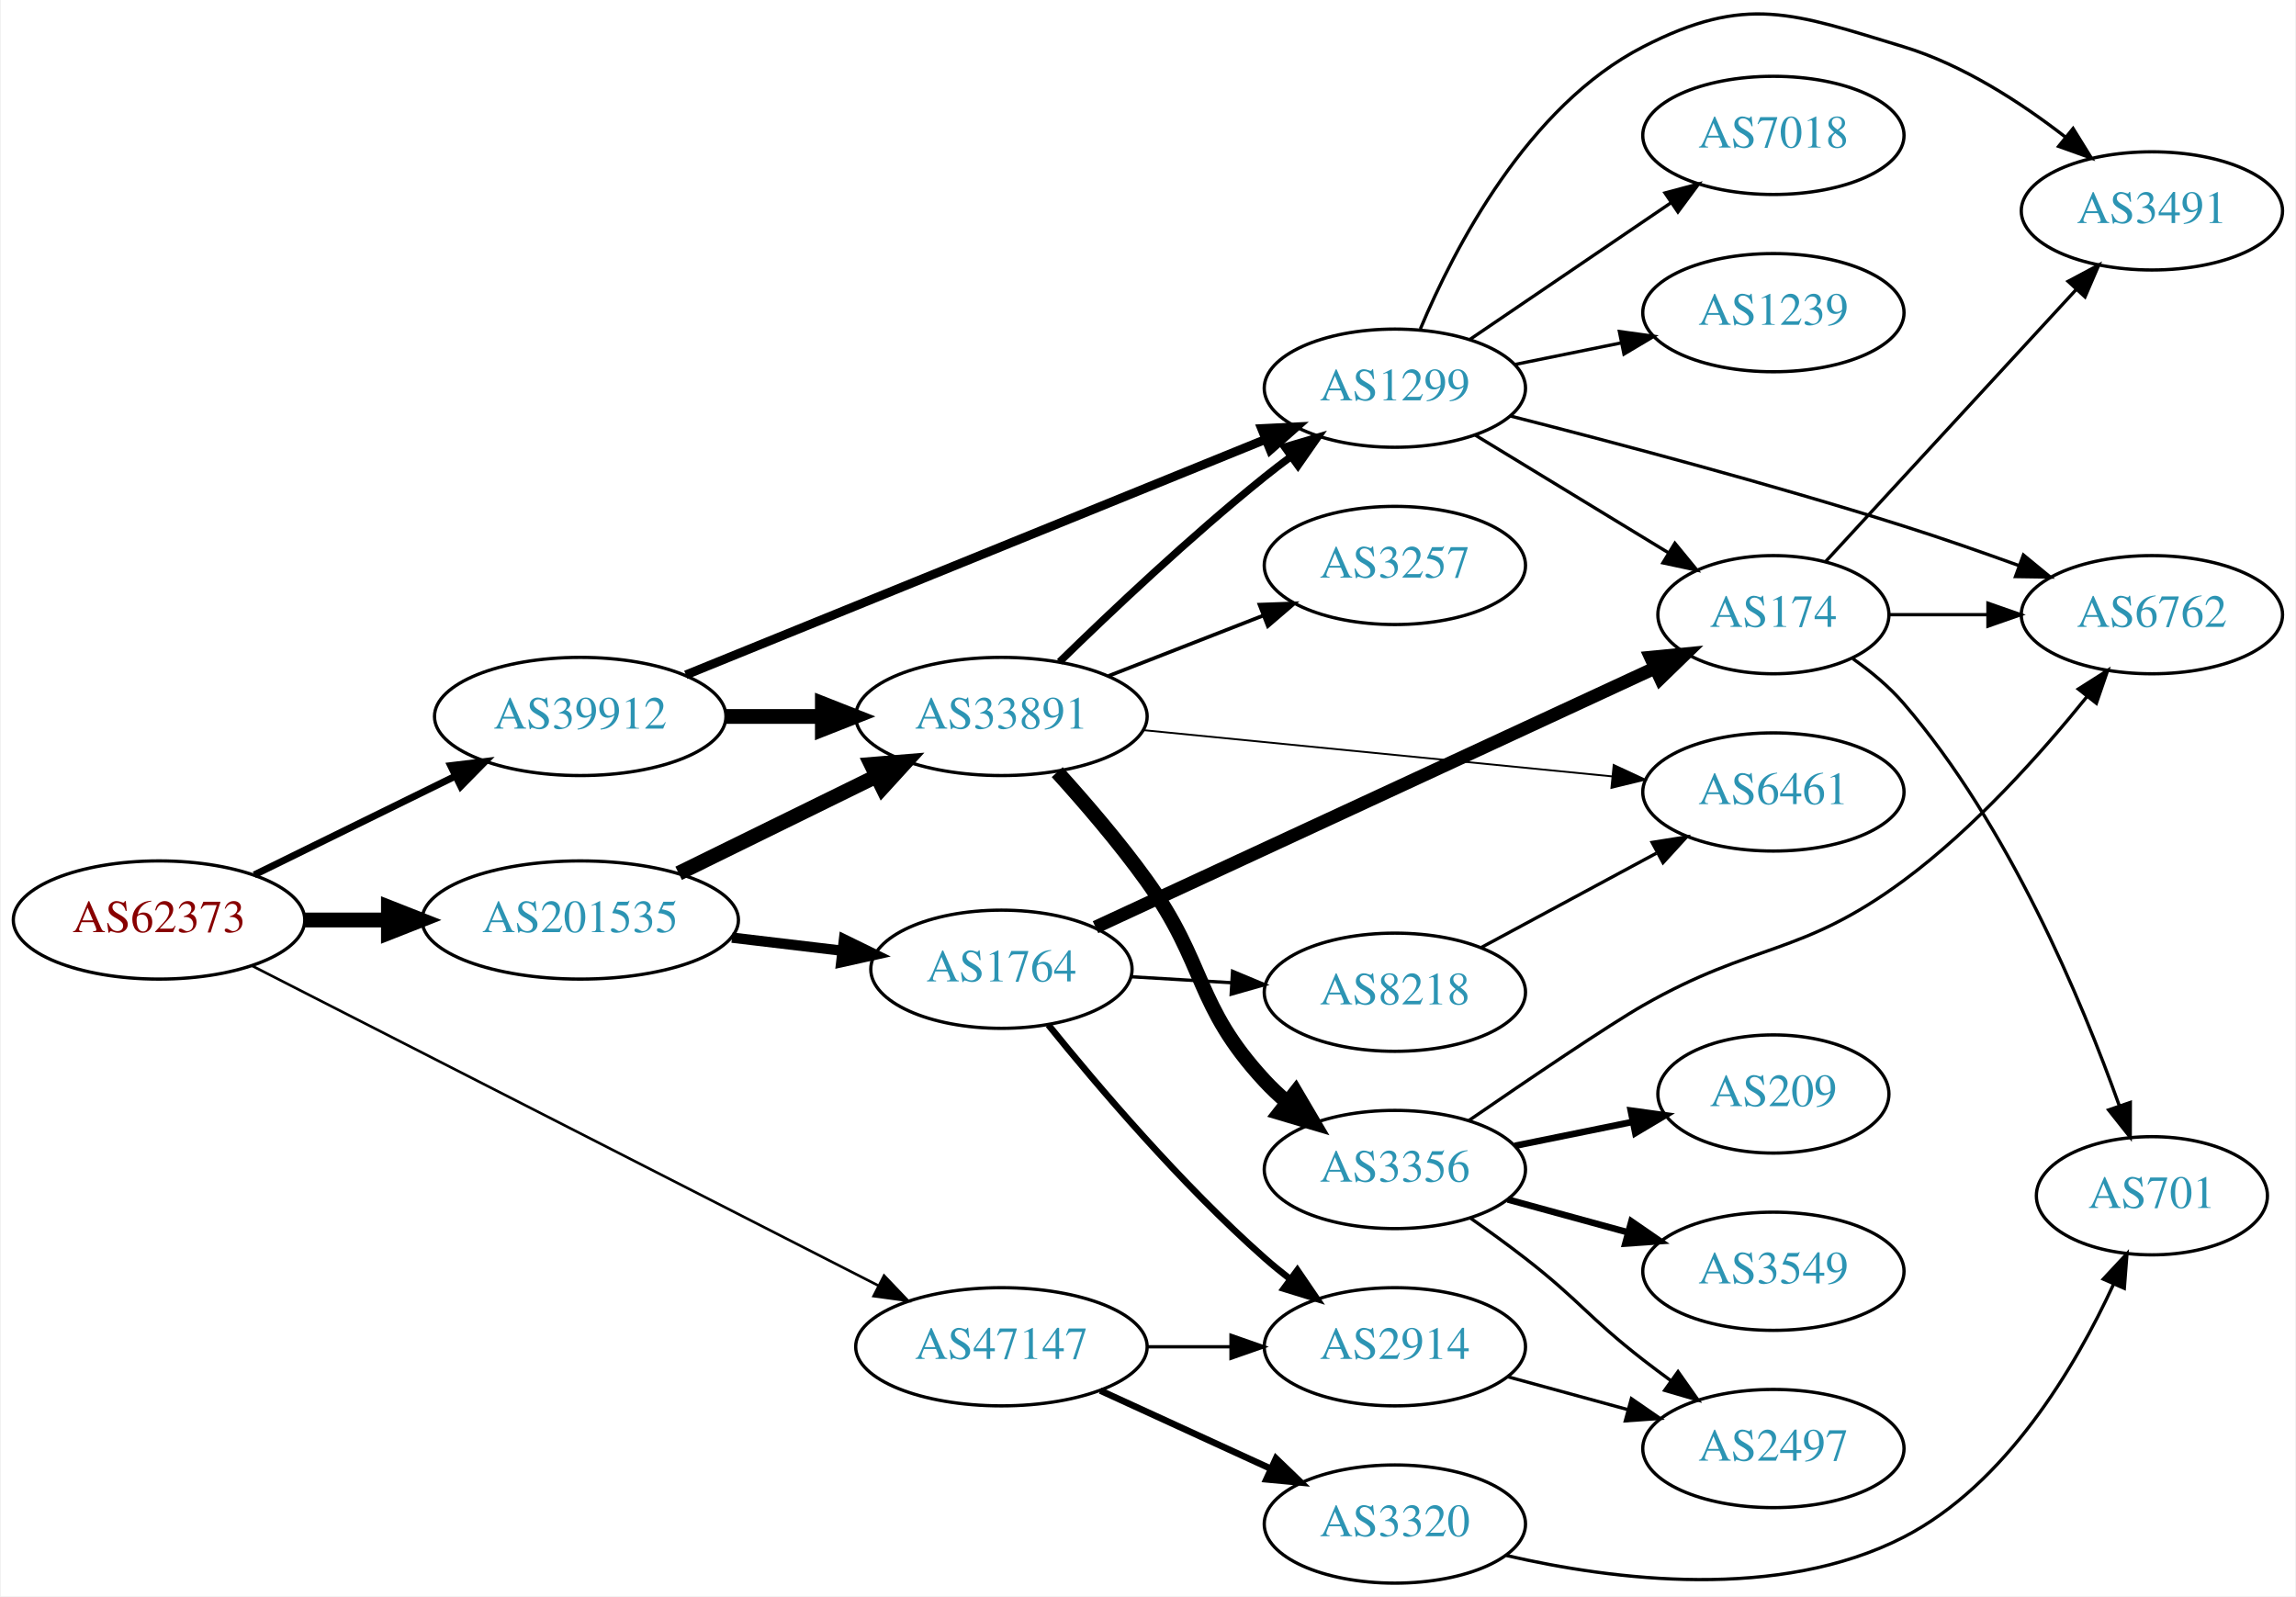
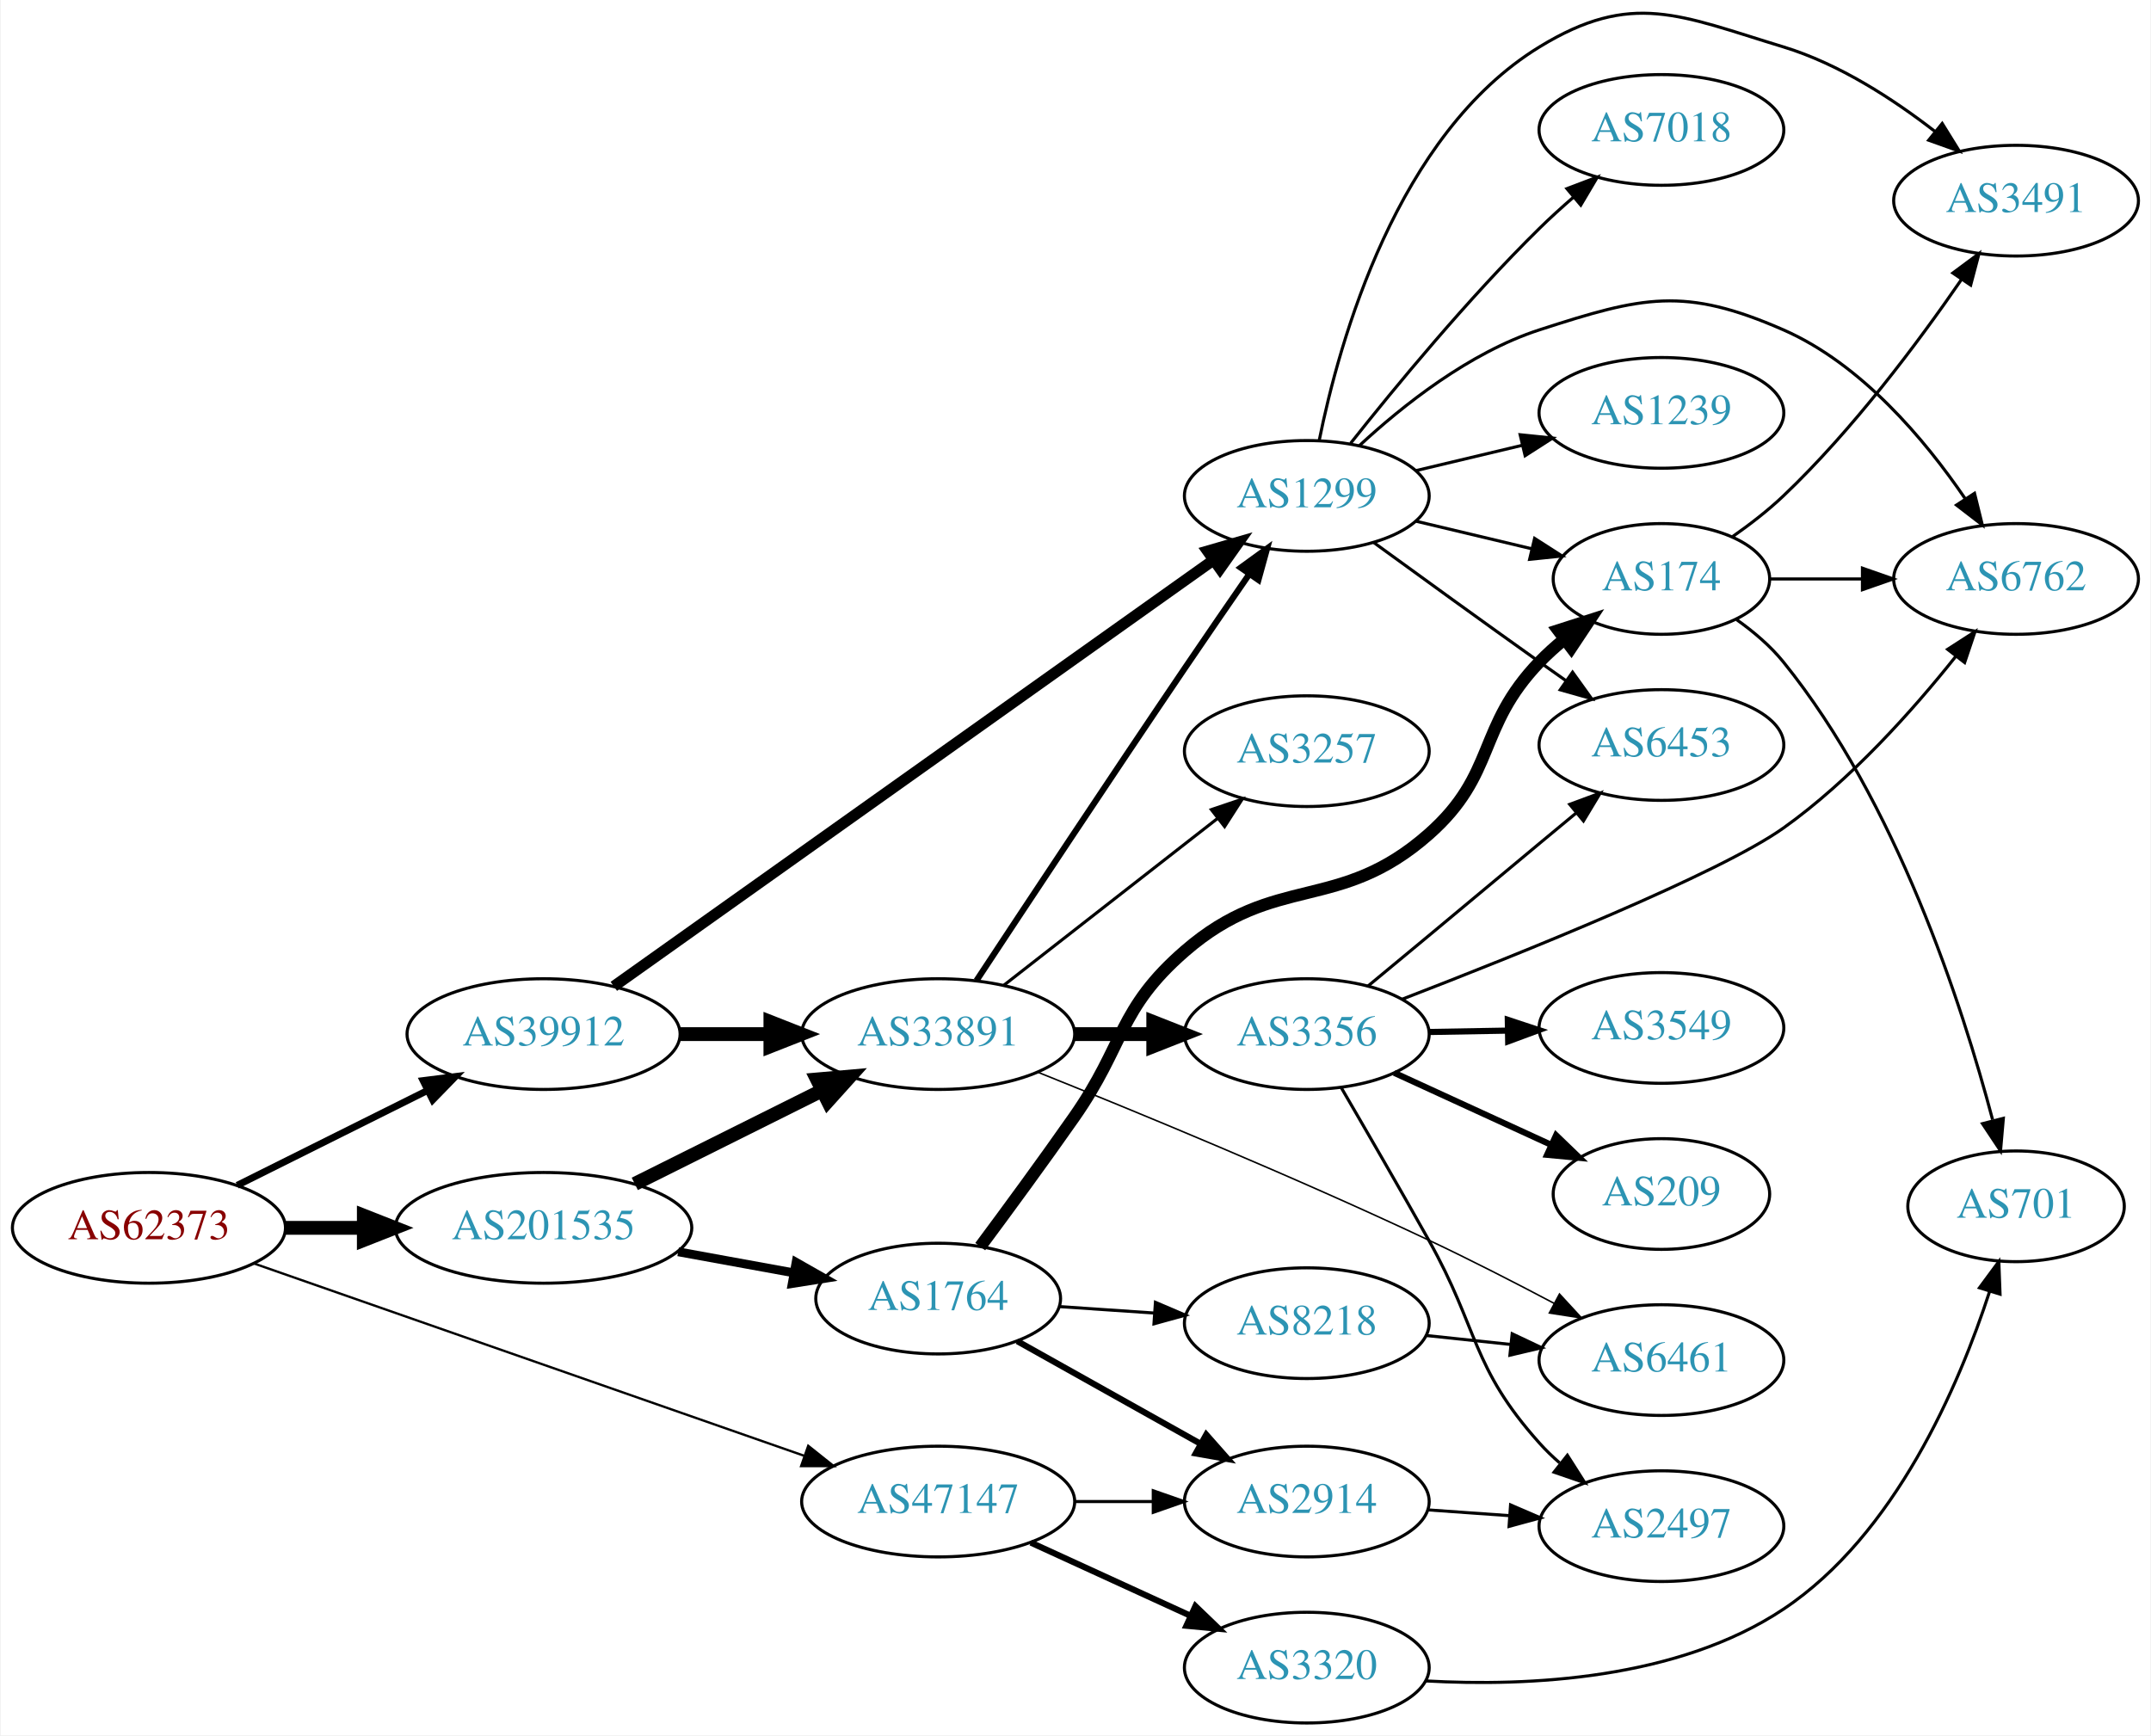
- <svg xmlns="http://www.w3.org/2000/svg" xmlns:xlink="http://www.w3.org/1999/xlink" width="699pt" height="486pt" viewBox="0.00 0.00 698.85 486.24">
-   <g id="graph0" class="graph" transform="scale(1 1) rotate(0) translate(4 482.242)">
-     <polygon fill="white" stroke="none" points="-4,4 -4,-482.242 694.855,-482.242 694.855,4 -4,4" />
+ <svg xmlns="http://www.w3.org/2000/svg" xmlns:xlink="http://www.w3.org/1999/xlink" width="699pt" height="564pt" viewBox="0.00 0.00 698.85 564.25">
+   <g id="graph0" class="graph" transform="scale(1 1) rotate(0) translate(4 560.25)">
+     <polygon fill="white" stroke="none" points="-4,4 -4,-560.25 694.855,-560.25 694.855,4 -4,4" />
    <g id="node1" class="node">
      <g id="a_node1">
        <a xlink:href="/asn/62373" xlink:title="AS62373 ~ Christian Singerl [AT]">
-           <ellipse fill="#ffffff" stroke="black" cx="44.196" cy="-202" rx="44.393" ry="18" />
-           <text text-anchor="middle" x="44.196" y="-198.3" font-family="Times,serif" font-size="14.00" fill="#880000">AS62373</text>
+           <ellipse fill="#ffffff" stroke="black" cx="44.196" cy="-161" rx="44.393" ry="18" />
+           <text text-anchor="middle" x="44.196" y="-157.3" font-family="Times,serif" font-size="14.00" fill="#880000">AS62373</text>
        </a>
      </g>
    </g>
    <g id="node2" class="node">
      <g id="a_node2">
        <a xlink:href="/asn/39912" xlink:title="AS39912 ~ oja.at GmbH [AT]">
-           <ellipse fill="#ffffff" stroke="black" cx="172.488" cy="-264" rx="44.393" ry="18" />
-           <text text-anchor="middle" x="172.488" y="-260.3" font-family="Times,serif" font-size="14.00" fill="#2c94b3">AS39912</text>
+           <ellipse fill="#ffffff" stroke="black" cx="172.488" cy="-224" rx="44.393" ry="18" />
+           <text text-anchor="middle" x="172.488" y="-220.3" font-family="Times,serif" font-size="14.00" fill="#2c94b3">AS39912</text>
        </a>
      </g>
    </g>
    <g id="edge1" class="edge">
-       <path fill="none" stroke="black" stroke-width="2.118" d="M73.224,-215.76C91.21,-224.589 114.769,-236.155 134.31,-245.748" />
-       <polygon fill="black" stroke="black" stroke-width="2.118" points="133.019,-249.014 143.538,-250.279 136.104,-242.73 133.019,-249.014" />
+       <path fill="none" stroke="black" stroke-width="2.25" d="M72.911,-174.826C91.089,-183.894 115.059,-195.851 134.81,-205.704" />
+       <polygon fill="black" stroke="black" stroke-width="2.25" points="133.326,-208.875 143.837,-210.207 136.451,-202.611 133.326,-208.875" />
    </g>
    <g id="node3" class="node">
      <g id="a_node3">
        <a xlink:href="/asn/47147" xlink:title="AS47147 ~ ANEXIA Internetdienstleistungs GmbH [AT]">
          <ellipse fill="#ffffff" stroke="black" cx="300.78" cy="-72" rx="44.393" ry="18" />
          <text text-anchor="middle" x="300.78" y="-68.3" font-family="Times,serif" font-size="14.00" fill="#2c94b3">AS47147</text>
        </a>
      </g>
    </g>
    <g id="edge2" class="edge">
-       <path fill="none" stroke="black" stroke-width="0.794" d="M72.441,-188.088C118.449,-164.594 211.564,-117.046 263.206,-90.676" />
-       <polygon fill="black" stroke="black" stroke-width="0.794" points="265.032,-93.674 272.346,-86.009 261.848,-87.439 265.032,-93.674" />
+       <path fill="none" stroke="black" stroke-width="0.75" d="M78.217,-149.456C124.003,-133.45 206.808,-104.502 257.193,-86.888" />
+       <polygon fill="black" stroke="black" stroke-width="0.75" points="258.532,-90.128 266.817,-83.523 256.222,-83.52 258.532,-90.128" />
    </g>
    <g id="node4" class="node">
      <g id="a_node4">
        <a xlink:href="/asn/201535" xlink:title="AS201535 ~ andom-tec [AT]">
-           <ellipse fill="#ffffff" stroke="black" cx="172.488" cy="-202" rx="48.192" ry="18" />
-           <text text-anchor="middle" x="172.488" y="-198.3" font-family="Times,serif" font-size="14.00" fill="#2c94b3">AS201535</text>
+           <ellipse fill="#ffffff" stroke="black" cx="172.488" cy="-161" rx="48.192" ry="18" />
+           <text text-anchor="middle" x="172.488" y="-157.3" font-family="Times,serif" font-size="14.00" fill="#2c94b3">AS201535</text>
        </a>
      </g>
    </g>
    <g id="edge3" class="edge">
-       <path fill="none" stroke="black" stroke-width="4.5" d="M88.659,-202C96.775,-202 105.373,-202 113.838,-202" />
-       <polygon fill="black" stroke="black" stroke-width="4.5" points="114.057,-205.938 124.057,-202 114.057,-198.063 114.057,-205.938" />
+       <path fill="none" stroke="black" stroke-width="4.5" d="M88.659,-161C96.775,-161 105.373,-161 113.838,-161" />
+       <polygon fill="black" stroke="black" stroke-width="4.5" points="114.057,-164.938 124.057,-161 114.057,-157.063 114.057,-164.938" />
    </g>
    <g id="node5" class="node">
      <g id="a_node5">
-         <a xlink:href="/asn/33891" xlink:title="AS33891 ~ CORE-BACKBONE GMBH GLOBAL NETWORK [DE]">
-           <ellipse fill="#ffffff" stroke="black" cx="300.78" cy="-264" rx="44.393" ry="18" />
-           <text text-anchor="middle" x="300.78" y="-260.3" font-family="Times,serif" font-size="14.00" fill="#2c94b3">AS33891</text>
+         <a xlink:href="/asn/1299" xlink:title="AS1299 ~ Telia Carrier [EU]">
+           <ellipse fill="#ffffff" stroke="black" cx="420.622" cy="-399" rx="39.794" ry="18" />
+           <text text-anchor="middle" x="420.622" y="-395.3" font-family="Times,serif" font-size="14.00" fill="#2c94b3">AS1299</text>
        </a>
      </g>
    </g>
    <g id="edge4" class="edge">
-       <path fill="none" stroke="black" stroke-width="4.5" d="M216.95,-264C226.377,-264 236.453,-264 246.216,-264" />
-       <polygon fill="black" stroke="black" stroke-width="4.5" points="246.237,-267.938 256.237,-264 246.237,-260.063 246.237,-267.938" />
+       <path fill="none" stroke="black" stroke-width="3.6" d="M195.331,-239.53C239.615,-271.016 340.007,-342.394 390.077,-377.994" />
+       <polygon fill="black" stroke="black" stroke-width="3.6" points="388.351,-381.061 398.529,-384.003 392.407,-375.356 388.351,-381.061" />
    </g>
    <g id="node6" class="node">
      <g id="a_node6">
-         <a xlink:href="/asn/1299" xlink:title="AS1299 ~ Telia Carrier [EU]">
-           <ellipse fill="#ffffff" stroke="black" cx="420.622" cy="-364" rx="39.794" ry="18" />
-           <text text-anchor="middle" x="420.622" y="-360.3" font-family="Times,serif" font-size="14.00" fill="#2c94b3">AS1299</text>
+         <a xlink:href="/asn/33891" xlink:title="AS33891 ~ CORE-BACKBONE GMBH GLOBAL NETWORK [DE]">
+           <ellipse fill="#ffffff" stroke="black" cx="300.78" cy="-224" rx="44.393" ry="18" />
+           <text text-anchor="middle" x="300.78" y="-220.3" font-family="Times,serif" font-size="14.00" fill="#2c94b3">AS33891</text>
        </a>
      </g>
    </g>
    <g id="edge5" class="edge">
-       <path fill="none" stroke="black" stroke-width="2.7" d="M204.661,-276.665C249.56,-294.907 332.371,-328.551 381.059,-348.332" />
-       <polygon fill="black" stroke="black" stroke-width="2.7" points="380.031,-351.692 390.613,-352.214 382.665,-345.207 380.031,-351.692" />
-     </g>
-     <g id="node18" class="node">
-       <g id="a_node18">
+       <path fill="none" stroke="black" stroke-width="4.5" d="M216.95,-224C226.377,-224 236.453,-224 246.216,-224" />
+       <polygon fill="black" stroke="black" stroke-width="4.5" points="246.237,-227.938 256.237,-224 246.237,-220.063 246.237,-227.938" />
+     </g>
+     <g id="node19" class="node">
+       <g id="a_node19">
        <a xlink:href="/asn/2914" xlink:title="AS2914 ~ NTT America, Inc. [US]">
          <ellipse fill="#ffffff" stroke="black" cx="420.622" cy="-72" rx="39.794" ry="18" />
          <text text-anchor="middle" x="420.622" y="-68.3" font-family="Times,serif" font-size="14.00" fill="#2c94b3">AS2914</text>
        </a>
      </g>
    </g>
-     <g id="edge19" class="edge">
+     <g id="edge21" class="edge">
      <path fill="none" stroke="black" d="M344.991,-72C353.303,-72 362.066,-72 370.548,-72" />
      <polygon fill="black" stroke="black" points="370.707,-75.5 380.707,-72 370.707,-68.5 370.707,-75.5" />
    </g>
-     <g id="node19" class="node">
-       <g id="a_node19">
+     <g id="node20" class="node">
+       <g id="a_node20">
        <a xlink:href="/asn/3320" xlink:title="AS3320 ~ DTAG [DE]">
          <ellipse fill="#ffffff" stroke="black" cx="420.622" cy="-18" rx="39.794" ry="18" />
          <text text-anchor="middle" x="420.622" y="-14.3" font-family="Times,serif" font-size="14.00" fill="#2c94b3">AS3320</text>
        </a>
      </g>
    </g>
-     <g id="edge20" class="edge">
+     <g id="edge22" class="edge">
      <path fill="none" stroke="black" stroke-width="2" d="M330.909,-58.652C346.521,-51.498 365.918,-42.609 382.59,-34.969" />
      <polygon fill="black" stroke="black" stroke-width="2" points="384.409,-37.986 392.042,-30.638 381.493,-31.622 384.409,-37.986" />
    </g>
-     <g id="edge22" class="edge">
-       <path fill="none" stroke="black" stroke-width="4.5" d="M202.462,-216.224C220.36,-225.011 243.501,-236.371 262.726,-245.809" />
-       <polygon fill="black" stroke="black" stroke-width="4.5" points="261.097,-249.396 271.809,-250.268 264.568,-242.327 261.097,-249.396" />
+     <g id="edge25" class="edge">
+       <path fill="none" stroke="black" stroke-width="4.5" d="M202.145,-175.296C220.158,-184.281 243.57,-195.96 262.953,-205.629" />
+       <polygon fill="black" stroke="black" stroke-width="4.5" points="261.397,-209.253 272.103,-210.194 264.913,-202.207 261.397,-209.253" />
+     </g>
+     <g id="node22" class="node">
+       <g id="a_node22">
+         <a xlink:href="/asn/1764" xlink:title="AS1764 ~ NEXTLAYER-AS [AT]">
+           <ellipse fill="#ffffff" stroke="black" cx="300.78" cy="-138" rx="39.794" ry="18" />
+           <text text-anchor="middle" x="300.78" y="-134.3" font-family="Times,serif" font-size="14.00" fill="#2c94b3">AS1764</text>
+         </a>
+       </g>
+     </g>
+     <g id="edge24" class="edge">
+       <path fill="none" stroke="black" stroke-width="2.864" d="M216.245,-153.213C228.32,-151.014 241.51,-148.612 253.768,-146.38" />
+       <polygon fill="black" stroke="black" stroke-width="2.864" points="254.59,-149.788 263.801,-144.552 253.335,-142.901 254.59,-149.788" />
+     </g>
+     <g id="node7" class="node">
+       <g id="a_node7">
+         <a xlink:href="/asn/6453" xlink:title="AS6453 ~ TATA COMMUNICATIONS (AMERICA) INC [US]">
+           <ellipse fill="#ffffff" stroke="black" cx="535.915" cy="-318" rx="39.794" ry="18" />
+           <text text-anchor="middle" x="535.915" y="-314.3" font-family="Times,serif" font-size="14.00" fill="#2c94b3">AS6453</text>
+         </a>
+       </g>
+     </g>
+     <g id="edge6" class="edge">
+       <path fill="none" stroke="black" d="M442.471,-383.778C457.404,-372.909 478.018,-357.975 496.269,-345 499.089,-342.995 502.032,-340.915 504.98,-338.841" />
+       <polygon fill="black" stroke="black" points="507.026,-341.681 513.205,-333.074 503.008,-335.95 507.026,-341.681" />
+     </g>
+     <g id="node8" class="node">
+       <g id="a_node8">
+         <a xlink:href="/asn/174" xlink:title="AS174 ~ Cogent Communications [US]">
+           <ellipse fill="#ffffff" stroke="black" cx="535.915" cy="-372" rx="35.194" ry="18" />
+           <text text-anchor="middle" x="535.915" y="-368.3" font-family="Times,serif" font-size="14.00" fill="#2c94b3">AS174</text>
+         </a>
+       </g>
+     </g>
+     <g id="edge7" class="edge">
+       <path fill="none" stroke="black" d="M456.229,-390.752C468.024,-387.942 481.329,-384.771 493.596,-381.847" />
+       <polygon fill="black" stroke="black" points="494.685,-385.186 503.601,-379.463 493.062,-378.376 494.685,-385.186" />
+     </g>
+     <g id="node9" class="node">
+       <g id="a_node9">
+         <a xlink:href="/asn/3491" xlink:title="AS3491 ~ PCCW Global, Inc. [US]">
+           <ellipse fill="#ffffff" stroke="black" cx="651.208" cy="-495" rx="39.794" ry="18" />
+           <text text-anchor="middle" x="651.208" y="-491.3" font-family="Times,serif" font-size="14.00" fill="#2c94b3">AS3491</text>
+         </a>
+       </g>
+     </g>
+     <g id="edge8" class="edge">
+       <path fill="none" stroke="black" d="M424.645,-416.969C431.163,-449.317 449.888,-516.622 496.269,-545 526.33,-563.393 541.844,-555.249 575.562,-545 593.606,-539.515 611.256,-528.058 624.86,-517.494" />
+       <polygon fill="black" stroke="black" points="627.2,-520.103 632.775,-511.093 622.798,-514.66 627.2,-520.103" />
+     </g>
+     <g id="node10" class="node">
+       <g id="a_node10">
+         <a xlink:href="/asn/7018" xlink:title="AS7018 ~ AT&amp;T Services, Inc. [US]">
+           <ellipse fill="#ffffff" stroke="black" cx="535.915" cy="-518" rx="39.794" ry="18" />
+           <text text-anchor="middle" x="535.915" y="-514.3" font-family="Times,serif" font-size="14.00" fill="#2c94b3">AS7018</text>
+         </a>
+       </g>
+     </g>
+     <g id="edge9" class="edge">
+       <path fill="none" stroke="black" d="M434.858,-416.101C449.195,-434.21 473.13,-463.263 496.269,-486 499.737,-489.408 503.529,-492.85 507.34,-496.151" />
+       <polygon fill="black" stroke="black" points="505.185,-498.911 515.091,-502.67 509.69,-493.554 505.185,-498.911" />
+     </g>
+     <g id="node11" class="node">
+       <g id="a_node11">
+         <a xlink:href="/asn/6762" xlink:title="AS6762 ~ TELECOM ITALIA SPARKLE S.p.A. [IT]">
+           <ellipse fill="#ffffff" stroke="black" cx="651.208" cy="-372" rx="39.794" ry="18" />
+           <text text-anchor="middle" x="651.208" y="-368.3" font-family="Times,serif" font-size="14.00" fill="#2c94b3">AS6762</text>
+         </a>
+       </g>
+     </g>
+     <g id="edge10" class="edge">
+       <path fill="none" stroke="black" d="M437.678,-415.306C451.738,-428.34 473.443,-445.609 496.269,-453 529.796,-463.856 543.285,-467.148 575.562,-453 600.963,-441.866 621.542,-417.35 634.609,-398.188" />
+       <polygon fill="black" stroke="black" points="637.705,-399.848 640.242,-389.562 631.844,-396.021 637.705,-399.848" />
+     </g>
+     <g id="node12" class="node">
+       <g id="a_node12">
+         <a xlink:href="/asn/1239" xlink:title="AS1239 ~ Sprint [US]">
+           <ellipse fill="#ffffff" stroke="black" cx="535.915" cy="-426" rx="39.794" ry="18" />
+           <text text-anchor="middle" x="535.915" y="-422.3" font-family="Times,serif" font-size="14.00" fill="#2c94b3">AS1239</text>
+         </a>
+       </g>
+     </g>
+     <g id="edge11" class="edge">
+       <path fill="none" stroke="black" d="M456.229,-407.248C467.101,-409.838 479.255,-412.735 490.698,-415.462" />
+       <polygon fill="black" stroke="black" points="489.981,-418.889 500.52,-417.803 491.604,-412.08 489.981,-418.889" />
+     </g>
+     <g id="edge15" class="edge">
+       <path fill="none" stroke="black" stroke-width="2" d="M313.23,-241.404C328.549,-264.641 356.611,-307.05 380.976,-343 387.775,-353.032 395.331,-364.017 401.946,-373.58" />
+       <polygon fill="black" stroke="black" stroke-width="2" points="399.135,-375.669 407.707,-381.895 404.889,-371.682 399.135,-375.669" />
+     </g>
+     <g id="node13" class="node">
+       <g id="a_node13">
+         <a xlink:href="/asn/3356" xlink:title="AS3356 ~ Level 3 Parent, LLC [US]">
+           <ellipse fill="#ffffff" stroke="black" cx="420.622" cy="-224" rx="39.794" ry="18" />
+           <text text-anchor="middle" x="420.622" y="-220.3" font-family="Times,serif" font-size="14.00" fill="#2c94b3">AS3356</text>
+         </a>
+       </g>
+     </g>
+     <g id="edge12" class="edge">
+       <path fill="none" stroke="black" stroke-width="4.5" d="M344.991,-224C353.303,-224 362.066,-224 370.548,-224" />
+       <polygon fill="black" stroke="black" stroke-width="4.5" points="370.707,-227.938 380.707,-224 370.707,-220.063 370.707,-227.938" />
+     </g>
+     <g id="node14" class="node">
+       <g id="a_node14">
+         <a xlink:href="/asn/6461" xlink:title="AS6461 ~ Zayo Bandwidth [US]">
+           <ellipse fill="#ffffff" stroke="black" cx="535.915" cy="-118" rx="39.794" ry="18" />
+           <text text-anchor="middle" x="535.915" y="-114.3" font-family="Times,serif" font-size="14.00" fill="#2c94b3">AS6461</text>
+         </a>
+       </g>
+     </g>
+     <g id="edge13" class="edge">
+       <path fill="none" stroke="black" stroke-width="0.5" d="M333.087,-211.644C365.297,-198.727 416.769,-177.517 460.269,-157 473.784,-150.626 488.404,-143.126 501.093,-136.414" />
+       <polygon fill="black" stroke="black" stroke-width="0.5" points="502.77,-139.487 509.949,-131.694 499.478,-133.31 502.77,-139.487" />
+     </g>
+     <g id="node15" class="node">
+       <g id="a_node15">
+         <a xlink:href="/asn/3257" xlink:title="AS3257 ~ GTT [DE]">
+           <ellipse fill="#ffffff" stroke="black" cx="420.622" cy="-316" rx="39.794" ry="18" />
+           <text text-anchor="middle" x="420.622" y="-312.3" font-family="Times,serif" font-size="14.00" fill="#2c94b3">AS3257</text>
+         </a>
+       </g>
+     </g>
+     <g id="edge14" class="edge">
+       <path fill="none" stroke="black" d="M322.038,-239.815C341.209,-254.782 370.157,-277.383 391.55,-294.084" />
+       <polygon fill="black" stroke="black" points="389.593,-296.996 399.629,-300.391 393.9,-291.478 389.593,-296.996" />
+     </g>
+     <g id="edge32" class="edge">
+       <path fill="none" stroke="black" d="M559.06,-385.773C564.703,-389.729 570.578,-394.264 575.562,-399 598.093,-420.408 619.396,-448.941 633.432,-469.325" />
+       <polygon fill="black" stroke="black" points="630.66,-471.473 639.166,-477.789 636.455,-467.547 630.66,-471.473" />
+     </g>
+     <g id="edge31" class="edge">
+       <path fill="none" stroke="black" d="M571.214,-372C580.592,-372 590.942,-372 600.976,-372" />
+       <polygon fill="black" stroke="black" points="601.265,-375.5 611.265,-372 601.265,-368.5 601.265,-375.5" />
    </g>
    <g id="node21" class="node">
      <g id="a_node21">
-         <a xlink:href="/asn/1764" xlink:title="AS1764 ~ NEXTLAYER-AS [AT]">
-           <ellipse fill="#ffffff" stroke="black" cx="300.78" cy="-187" rx="39.794" ry="18" />
-           <text text-anchor="middle" x="300.78" y="-183.3" font-family="Times,serif" font-size="14.00" fill="#2c94b3">AS1764</text>
-         </a>
-       </g>
-     </g>
-     <g id="edge23" class="edge">
-       <path fill="none" stroke="black" stroke-width="3.15" d="M218.725,-196.627C229.56,-195.34 241.161,-193.962 252.102,-192.663" />
-       <polygon fill="black" stroke="black" stroke-width="3.15" points="252.826,-196.102 262.343,-191.446 252,-189.15 252.826,-196.102" />
-     </g>
-     <g id="edge9" class="edge">
-       <path fill="none" stroke="black" stroke-width="2.25" d="M318.487,-280.641C334.121,-295.907 358.389,-318.837 380.976,-337 383.527,-339.052 386.225,-341.121 388.96,-343.153" />
-       <polygon fill="black" stroke="black" stroke-width="2.25" points="387.017,-346.067 397.175,-349.08 391.113,-340.391 387.017,-346.067" />
-     </g>
-     <g id="node7" class="node">
-       <g id="a_node7">
-         <a xlink:href="/asn/3356" xlink:title="AS3356 ~ Level 3 Parent, LLC [US]">
-           <ellipse fill="#ffffff" stroke="black" cx="420.622" cy="-126" rx="39.794" ry="18" />
-           <text text-anchor="middle" x="420.622" y="-122.3" font-family="Times,serif" font-size="14.00" fill="#2c94b3">AS3356</text>
-         </a>
-       </g>
-     </g>
-     <g id="edge6" class="edge">
-       <path fill="none" stroke="black" stroke-width="4.5" d="M317.771,-247.044C326.284,-237.645 336.678,-225.553 344.976,-214 363.34,-188.431 359.585,-176.097 380.976,-153 383.009,-150.804 385.25,-148.685 387.598,-146.665" />
-       <polygon fill="black" stroke="black" stroke-width="4.5" points="390.394,-149.477 395.844,-140.214 385.542,-143.275 390.394,-149.477" />
-     </g>
-     <g id="node8" class="node">
-       <g id="a_node8">
-         <a xlink:href="/asn/6461" xlink:title="AS6461 ~ Zayo Bandwidth [US]">
-           <ellipse fill="#ffffff" stroke="black" cx="535.915" cy="-241" rx="39.794" ry="18" />
-           <text text-anchor="middle" x="535.915" y="-237.3" font-family="Times,serif" font-size="14.00" fill="#2c94b3">AS6461</text>
-         </a>
-       </g>
-     </g>
-     <g id="edge7" class="edge">
-       <path fill="none" stroke="black" stroke-width="0.562" d="M343.999,-259.835C384.245,-255.864 444.784,-249.892 486.86,-245.741" />
-       <polygon fill="black" stroke="black" stroke-width="0.562" points="487.262,-249.218 496.87,-244.753 486.575,-242.252 487.262,-249.218" />
-     </g>
-     <g id="node9" class="node">
-       <g id="a_node9">
-         <a xlink:href="/asn/3257" xlink:title="AS3257 ~ GTT [DE]">
-           <ellipse fill="#ffffff" stroke="black" cx="420.622" cy="-310" rx="39.794" ry="18" />
-           <text text-anchor="middle" x="420.622" y="-306.3" font-family="Times,serif" font-size="14.00" fill="#2c94b3">AS3257</text>
-         </a>
-       </g>
-     </g>
-     <g id="edge8" class="edge">
-       <path fill="none" stroke="black" stroke-width="1.125" d="M333.359,-276.327C347.788,-281.96 365.028,-288.689 380.289,-294.646" />
-       <polygon fill="black" stroke="black" stroke-width="1.125" points="379.395,-298.054 389.983,-298.43 381.94,-291.534 379.395,-298.054" />
-     </g>
-     <g id="node13" class="node">
-       <g id="a_node13">
-         <a xlink:href="/asn/6762" xlink:title="AS6762 ~ TELECOM ITALIA SPARKLE S.p.A. [IT]">
-           <ellipse fill="#ffffff" stroke="black" cx="651.208" cy="-295" rx="39.794" ry="18" />
-           <text text-anchor="middle" x="651.208" y="-291.3" font-family="Times,serif" font-size="14.00" fill="#2c94b3">AS6762</text>
-         </a>
-       </g>
-     </g>
-     <g id="edge18" class="edge">
-       <path fill="none" stroke="black" d="M455.788,-355.522C487.137,-347.545 534.759,-334.922 575.562,-322 587.044,-318.363 599.387,-314.063 610.664,-309.976" />
-       <polygon fill="black" stroke="black" points="612.067,-313.189 620.251,-306.461 609.658,-306.617 612.067,-313.189" />
-     </g>
-     <g id="node14" class="node">
-       <g id="a_node14">
-         <a xlink:href="/asn/3491" xlink:title="AS3491 ~ PCCW Global, Inc. [US]">
-           <ellipse fill="#ffffff" stroke="black" cx="651.208" cy="-418" rx="39.794" ry="18" />
-           <text text-anchor="middle" x="651.208" y="-414.3" font-family="Times,serif" font-size="14.00" fill="#2c94b3">AS3491</text>
-         </a>
-       </g>
-     </g>
-     <g id="edge14" class="edge">
-       <path fill="none" stroke="black" d="M428.386,-382.051C438.732,-406.714 461.072,-449.938 496.269,-468 527.623,-484.09 541.844,-478.249 575.562,-468 593.606,-462.515 611.256,-451.058 624.86,-440.494" />
-       <polygon fill="black" stroke="black" points="627.2,-443.103 632.775,-434.093 622.798,-437.66 627.2,-443.103" />
-     </g>
-     <g id="node15" class="node">
-       <g id="a_node15">
-         <a xlink:href="/asn/174" xlink:title="AS174 ~ Cogent Communications [US]">
-           <ellipse fill="#ffffff" stroke="black" cx="535.915" cy="-295" rx="35.194" ry="18" />
-           <text text-anchor="middle" x="535.915" y="-291.3" font-family="Times,serif" font-size="14.00" fill="#2c94b3">AS174</text>
-         </a>
-       </g>
-     </g>
-     <g id="edge15" class="edge">
-       <path fill="none" stroke="black" d="M445.097,-349.703C462.14,-339.323 485.37,-325.175 503.936,-313.868" />
-       <polygon fill="black" stroke="black" points="505.907,-316.765 512.627,-308.574 502.266,-310.787 505.907,-316.765" />
+         <a xlink:href="/asn/701" xlink:title="AS701 ~ UUNET [US]">
+           <ellipse fill="#ffffff" stroke="black" cx="651.208" cy="-168" rx="35.194" ry="18" />
+           <text text-anchor="middle" x="651.208" y="-164.3" font-family="Times,serif" font-size="14.00" fill="#2c94b3">AS701</text>
+         </a>
+       </g>
+     </g>
+     <g id="edge30" class="edge">
+       <path fill="none" stroke="black" d="M560.357,-358.768C565.86,-354.864 571.341,-350.218 575.562,-345 612.305,-299.567 633.718,-233.416 643.575,-196.186" />
+       <polygon fill="black" stroke="black" points="647.079,-196.609 646.16,-186.054 640.296,-194.879 647.079,-196.609" />
+     </g>
+     <g id="edge19" class="edge">
+       <path fill="none" stroke="black" d="M440.502,-239.613C446.793,-244.821 453.836,-250.657 460.269,-256 476.29,-269.308 480.248,-272.692 496.269,-286 500.088,-289.173 504.123,-292.519 508.087,-295.804" />
+       <polygon fill="black" stroke="black" points="506.101,-298.704 516.035,-302.387 510.566,-293.313 506.101,-298.704" />
+     </g>
+     <g id="edge20" class="edge">
+       <path fill="none" stroke="black" d="M451.532,-235.31C490.107,-250.187 554.721,-276.173 575.562,-291 597.389,-306.529 617.679,-329.315 631.579,-346.768" />
+       <polygon fill="black" stroke="black" points="628.965,-349.108 637.868,-354.851 634.49,-344.809 628.965,-349.108" />
    </g>
    <g id="node16" class="node">
      <g id="a_node16">
-         <a xlink:href="/asn/7018" xlink:title="AS7018 ~ AT&amp;T Services, Inc. [US]">
-           <ellipse fill="#ffffff" stroke="black" cx="535.915" cy="-441" rx="39.794" ry="18" />
-           <text text-anchor="middle" x="535.915" y="-437.3" font-family="Times,serif" font-size="14.00" fill="#2c94b3">AS7018</text>
+         <a xlink:href="/asn/3549" xlink:title="AS3549 ~ Level 3 Parent, LLC [US]">
+           <ellipse fill="#ffffff" stroke="black" cx="535.915" cy="-226" rx="39.794" ry="18" />
+           <text text-anchor="middle" x="535.915" y="-222.3" font-family="Times,serif" font-size="14.00" fill="#2c94b3">AS3549</text>
        </a>
      </g>
    </g>
    <g id="edge16" class="edge">
-       <path fill="none" stroke="black" d="M443.466,-378.846C460.863,-390.67 485.411,-407.354 504.694,-420.46" />
-       <polygon fill="black" stroke="black" points="502.9,-423.473 513.138,-426.199 506.835,-417.683 502.9,-423.473" />
+       <path fill="none" stroke="black" stroke-width="2" d="M460.294,-224.683C468.497,-224.828 477.261,-224.982 485.794,-225.133" />
+       <polygon fill="black" stroke="black" stroke-width="2" points="485.972,-228.636 496.033,-225.314 486.096,-221.638 485.972,-228.636" />
    </g>
    <g id="node17" class="node">
      <g id="a_node17">
-         <a xlink:href="/asn/1239" xlink:title="AS1239 ~ Sprint [US]">
-           <ellipse fill="#ffffff" stroke="black" cx="535.915" cy="-387" rx="39.794" ry="18" />
-           <text text-anchor="middle" x="535.915" y="-383.3" font-family="Times,serif" font-size="14.00" fill="#2c94b3">AS1239</text>
+         <a xlink:href="/asn/209" xlink:title="AS209 ~ CenturyLink Communications, LLC [US]">
+           <ellipse fill="#ffffff" stroke="black" cx="535.915" cy="-172" rx="35.194" ry="18" />
+           <text text-anchor="middle" x="535.915" y="-168.3" font-family="Times,serif" font-size="14.00" fill="#2c94b3">AS209</text>
        </a>
      </g>
    </g>
    <g id="edge17" class="edge">
-       <path fill="none" stroke="black" d="M457.158,-371.214C467.387,-373.291 478.687,-375.585 489.43,-377.766" />
-       <polygon fill="black" stroke="black" points="489.009,-381.252 499.506,-379.811 490.402,-374.392 489.009,-381.252" />
-     </g>
-     <g id="node10" class="node">
-       <g id="a_node10">
-         <a xlink:href="/asn/3549" xlink:title="AS3549 ~ Level 3 Parent, LLC [US]">
-           <ellipse fill="#ffffff" stroke="black" cx="535.915" cy="-95" rx="39.794" ry="18" />
-           <text text-anchor="middle" x="535.915" y="-91.3" font-family="Times,serif" font-size="14.00" fill="#2c94b3">AS3549</text>
-         </a>
-       </g>
-     </g>
-     <g id="edge10" class="edge">
-       <path fill="none" stroke="black" stroke-width="2" d="M455.001,-116.867C466.424,-113.741 479.374,-110.198 491.473,-106.887" />
-       <polygon fill="black" stroke="black" stroke-width="2" points="492.662,-110.19 501.383,-104.175 490.814,-103.439 492.662,-110.19" />
-     </g>
-     <g id="node11" class="node">
-       <g id="a_node11">
-         <a xlink:href="/asn/209" xlink:title="AS209 ~ CenturyLink Communications, LLC [US]">
-           <ellipse fill="#ffffff" stroke="black" cx="535.915" cy="-149" rx="35.194" ry="18" />
-           <text text-anchor="middle" x="535.915" y="-145.3" font-family="Times,serif" font-size="14.00" fill="#2c94b3">AS209</text>
-         </a>
-       </g>
-     </g>
-     <g id="edge11" class="edge">
-       <path fill="none" stroke="black" stroke-width="2" d="M457.158,-133.214C468.501,-135.517 481.162,-138.087 492.919,-140.474" />
-       <polygon fill="black" stroke="black" stroke-width="2" points="492.466,-143.953 502.962,-142.513 493.858,-137.093 492.466,-143.953" />
-     </g>
-     <g id="node12" class="node">
-       <g id="a_node12">
+       <path fill="none" stroke="black" stroke-width="2" d="M449.047,-211.412C464.375,-204.377 483.634,-195.537 500.027,-188.013" />
+       <polygon fill="black" stroke="black" stroke-width="2" points="501.667,-191.111 509.296,-183.759 498.747,-184.75 501.667,-191.111" />
+     </g>
+     <g id="node18" class="node">
+       <g id="a_node18">
        <a xlink:href="/asn/2497" xlink:title="AS2497 ~ Internet Initiative Japan Inc. [JP]">
-           <ellipse fill="#ffffff" stroke="black" cx="535.915" cy="-41" rx="39.794" ry="18" />
-           <text text-anchor="middle" x="535.915" y="-37.3" font-family="Times,serif" font-size="14.00" fill="#2c94b3">AS2497</text>
-         </a>
-       </g>
-     </g>
-     <g id="edge12" class="edge">
-       <path fill="none" stroke="black" d="M443.567,-111.242C449.098,-107.367 454.968,-103.117 460.269,-99 476.944,-86.048 479.593,-80.952 496.269,-68 499.002,-65.877 501.886,-63.719 504.798,-61.595" />
-       <polygon fill="black" stroke="black" points="506.867,-64.419 512.97,-55.758 502.798,-58.722 506.867,-64.419" />
-     </g>
-     <g id="edge13" class="edge">
-       <path fill="none" stroke="black" d="M443.117,-140.897C461.266,-153.381 485.905,-170.086 496.269,-176 530.211,-195.368 544.136,-190.77 575.562,-214 597.103,-229.923 617.42,-252.673 631.403,-270.01" />
-       <polygon fill="black" stroke="black" points="628.793,-272.353 637.736,-278.033 634.287,-268.015 628.793,-272.353" />
+           <ellipse fill="#ffffff" stroke="black" cx="535.915" cy="-64" rx="39.794" ry="18" />
+           <text text-anchor="middle" x="535.915" y="-60.3" font-family="Times,serif" font-size="14.00" fill="#2c94b3">AS2497</text>
+         </a>
+       </g>
+     </g>
+     <g id="edge18" class="edge">
+       <path fill="none" stroke="black" d="M431.745,-206.712C439.609,-193.22 450.742,-173.981 460.269,-157 476.617,-127.86 473.982,-115.895 496.269,-91 498.265,-88.77 500.479,-86.627 502.808,-84.59" />
+       <polygon fill="black" stroke="black" points="505.34,-87.051 511.022,-78.109 501.003,-81.556 505.34,-87.051" />
+     </g>
+     <g id="edge29" class="edge">
+       <path fill="none" stroke="black" d="M459.978,-69.292C468.468,-68.692 477.571,-68.049 486.405,-67.425" />
+       <polygon fill="black" stroke="black" points="486.87,-70.901 496.599,-66.706 486.377,-63.919 486.87,-70.901" />
+     </g>
+     <g id="edge23" class="edge">
+       <path fill="none" stroke="black" d="M459.353,-13.674C492.671,-11.813 541.165,-14.077 575.562,-37 611.962,-61.258 632.648,-109.667 642.625,-140.36" />
+       <polygon fill="black" stroke="black" points="639.314,-141.503 645.605,-150.029 646.004,-139.442 639.314,-141.503" />
+     </g>
+     <g id="edge26" class="edge">
+       <path fill="none" stroke="black" stroke-width="4" d="M314.455,-154.897C323.172,-166.618 334.94,-182.641 344.976,-197 361.499,-220.642 359.193,-232.092 380.976,-251 410.488,-276.616 430.971,-263.139 460.269,-289 482.451,-308.581 475.753,-323.679 496.269,-345 498.727,-347.554 501.459,-350.017 504.303,-352.347" />
+       <polygon fill="black" stroke="black" stroke-width="4" points="502.388,-355.286 512.477,-358.522 506.608,-349.701 502.388,-355.286" />
+     </g>
+     <g id="edge27" class="edge">
+       <path fill="none" stroke="black" stroke-width="2" d="M326.483,-124.164C343.767,-114.484 367.063,-101.437 386.032,-90.813" />
+       <polygon fill="black" stroke="black" stroke-width="2" points="387.937,-93.758 394.951,-85.817 384.516,-87.65 387.937,-93.758" />
+     </g>
+     <g id="node23" class="node">
+       <g id="a_node23">
+         <a xlink:href="/asn/8218" xlink:title="AS8218 ~ legacy Neotelecoms [FR]">
+           <ellipse fill="#ffffff" stroke="black" cx="420.622" cy="-130" rx="39.794" ry="18" />
+           <text text-anchor="middle" x="420.622" y="-126.3" font-family="Times,serif" font-size="14.00" fill="#2c94b3">AS8218</text>
+         </a>
+       </g>
    </g>
    <g id="edge28" class="edge">
-       <path fill="none" stroke="black" d="M571.214,-295C580.592,-295 590.942,-295 600.976,-295" />
-       <polygon fill="black" stroke="black" points="601.265,-298.5 611.265,-295 601.265,-291.5 601.265,-298.5" />
-     </g>
-     <g id="edge29" class="edge">
-       <path fill="none" stroke="black" d="M551.726,-311.08C571.21,-332.233 605.613,-369.584 628.162,-394.064" />
-       <polygon fill="black" stroke="black" points="625.683,-396.539 635.032,-401.523 630.831,-391.797 625.683,-396.539" />
-     </g>
-     <g id="node20" class="node">
-       <g id="a_node20">
-         <a xlink:href="/asn/701" xlink:title="AS701 ~ UUNET [US]">
-           <ellipse fill="#ffffff" stroke="black" cx="651.208" cy="-118" rx="35.194" ry="18" />
-           <text text-anchor="middle" x="651.208" y="-114.3" font-family="Times,serif" font-size="14.00" fill="#2c94b3">AS701</text>
-         </a>
-       </g>
-     </g>
-     <g id="edge27" class="edge">
-       <path fill="none" stroke="black" d="M560.134,-281.582C565.64,-277.681 571.18,-273.084 575.562,-268 607.607,-230.821 629.838,-177.486 641.271,-145.445" />
-       <polygon fill="black" stroke="black" points="644.633,-146.432 644.603,-135.837 638.02,-144.139 644.633,-146.432" />
-     </g>
-     <g id="edge31" class="edge">
-       <path fill="none" stroke="black" d="M455.001,-62.867C466.424,-59.741 479.374,-56.198 491.473,-52.887" />
-       <polygon fill="black" stroke="black" points="492.662,-56.19 501.383,-50.175 490.814,-49.439 492.662,-56.19" />
-     </g>
-     <g id="edge21" class="edge">
-       <path fill="none" stroke="black" d="M454.581,-8.424C487.203,-0.875 537.624,5.469 575.562,-14 606.808,-30.035 627.922,-65.901 639.506,-91.006" />
-       <polygon fill="black" stroke="black" points="636.391,-92.616 643.617,-100.363 642.799,-89.8 636.391,-92.616" />
-     </g>
-     <g id="edge24" class="edge">
-       <path fill="none" stroke="black" stroke-width="4" d="M329.439,-199.813C371.98,-219.52 453.418,-257.246 499.975,-278.814" />
-       <polygon fill="black" stroke="black" stroke-width="4" points="498.532,-282.003 509.077,-283.03 501.474,-275.651 498.532,-282.003" />
-     </g>
-     <g id="edge25" class="edge">
-       <path fill="none" stroke="black" stroke-width="2" d="M315.055,-170.061C330.012,-151.526 355.567,-121.462 380.976,-99 383.429,-96.832 386.059,-94.682 388.75,-92.597" />
-       <polygon fill="black" stroke="black" stroke-width="2" points="390.926,-95.342 396.895,-86.588 386.77,-89.709 390.926,-95.342" />
-     </g>
-     <g id="node22" class="node">
-       <g id="a_node22">
-         <a xlink:href="/asn/8218" xlink:title="AS8218 ~ legacy Neotelecoms [FR]">
-           <ellipse fill="#ffffff" stroke="black" cx="420.622" cy="-180" rx="39.794" ry="18" />
-           <text text-anchor="middle" x="420.622" y="-176.3" font-family="Times,serif" font-size="14.00" fill="#2c94b3">AS8218</text>
-         </a>
-       </g>
-     </g>
-     <g id="edge26" class="edge">
-       <path fill="none" stroke="black" d="M340.366,-184.708C350.132,-184.128 360.749,-183.497 370.943,-182.892" />
-       <polygon fill="black" stroke="black" points="371.175,-186.384 380.95,-182.297 370.76,-179.396 371.175,-186.384" />
-     </g>
-     <g id="edge30" class="edge">
-       <path fill="none" stroke="black" d="M446.766,-193.538C462.497,-202.008 482.98,-213.037 500.242,-222.331" />
-       <polygon fill="black" stroke="black" points="498.986,-225.63 509.45,-227.289 502.305,-219.467 498.986,-225.63" />
+       <path fill="none" stroke="black" d="M340.04,-135.403C349.919,-134.732 360.686,-134.001 371.015,-133.3" />
+       <polygon fill="black" stroke="black" points="371.411,-136.781 381.151,-132.612 370.937,-129.797 371.411,-136.781" />
+     </g>
+     <g id="edge33" class="edge">
+       <path fill="none" stroke="black" d="M459.347,-126.004C468.14,-125.073 477.619,-124.069 486.793,-123.097" />
+       <polygon fill="black" stroke="black" points="487.393,-126.553 496.969,-122.019 486.656,-119.592 487.393,-126.553" />
    </g>
  </g>
</svg>
